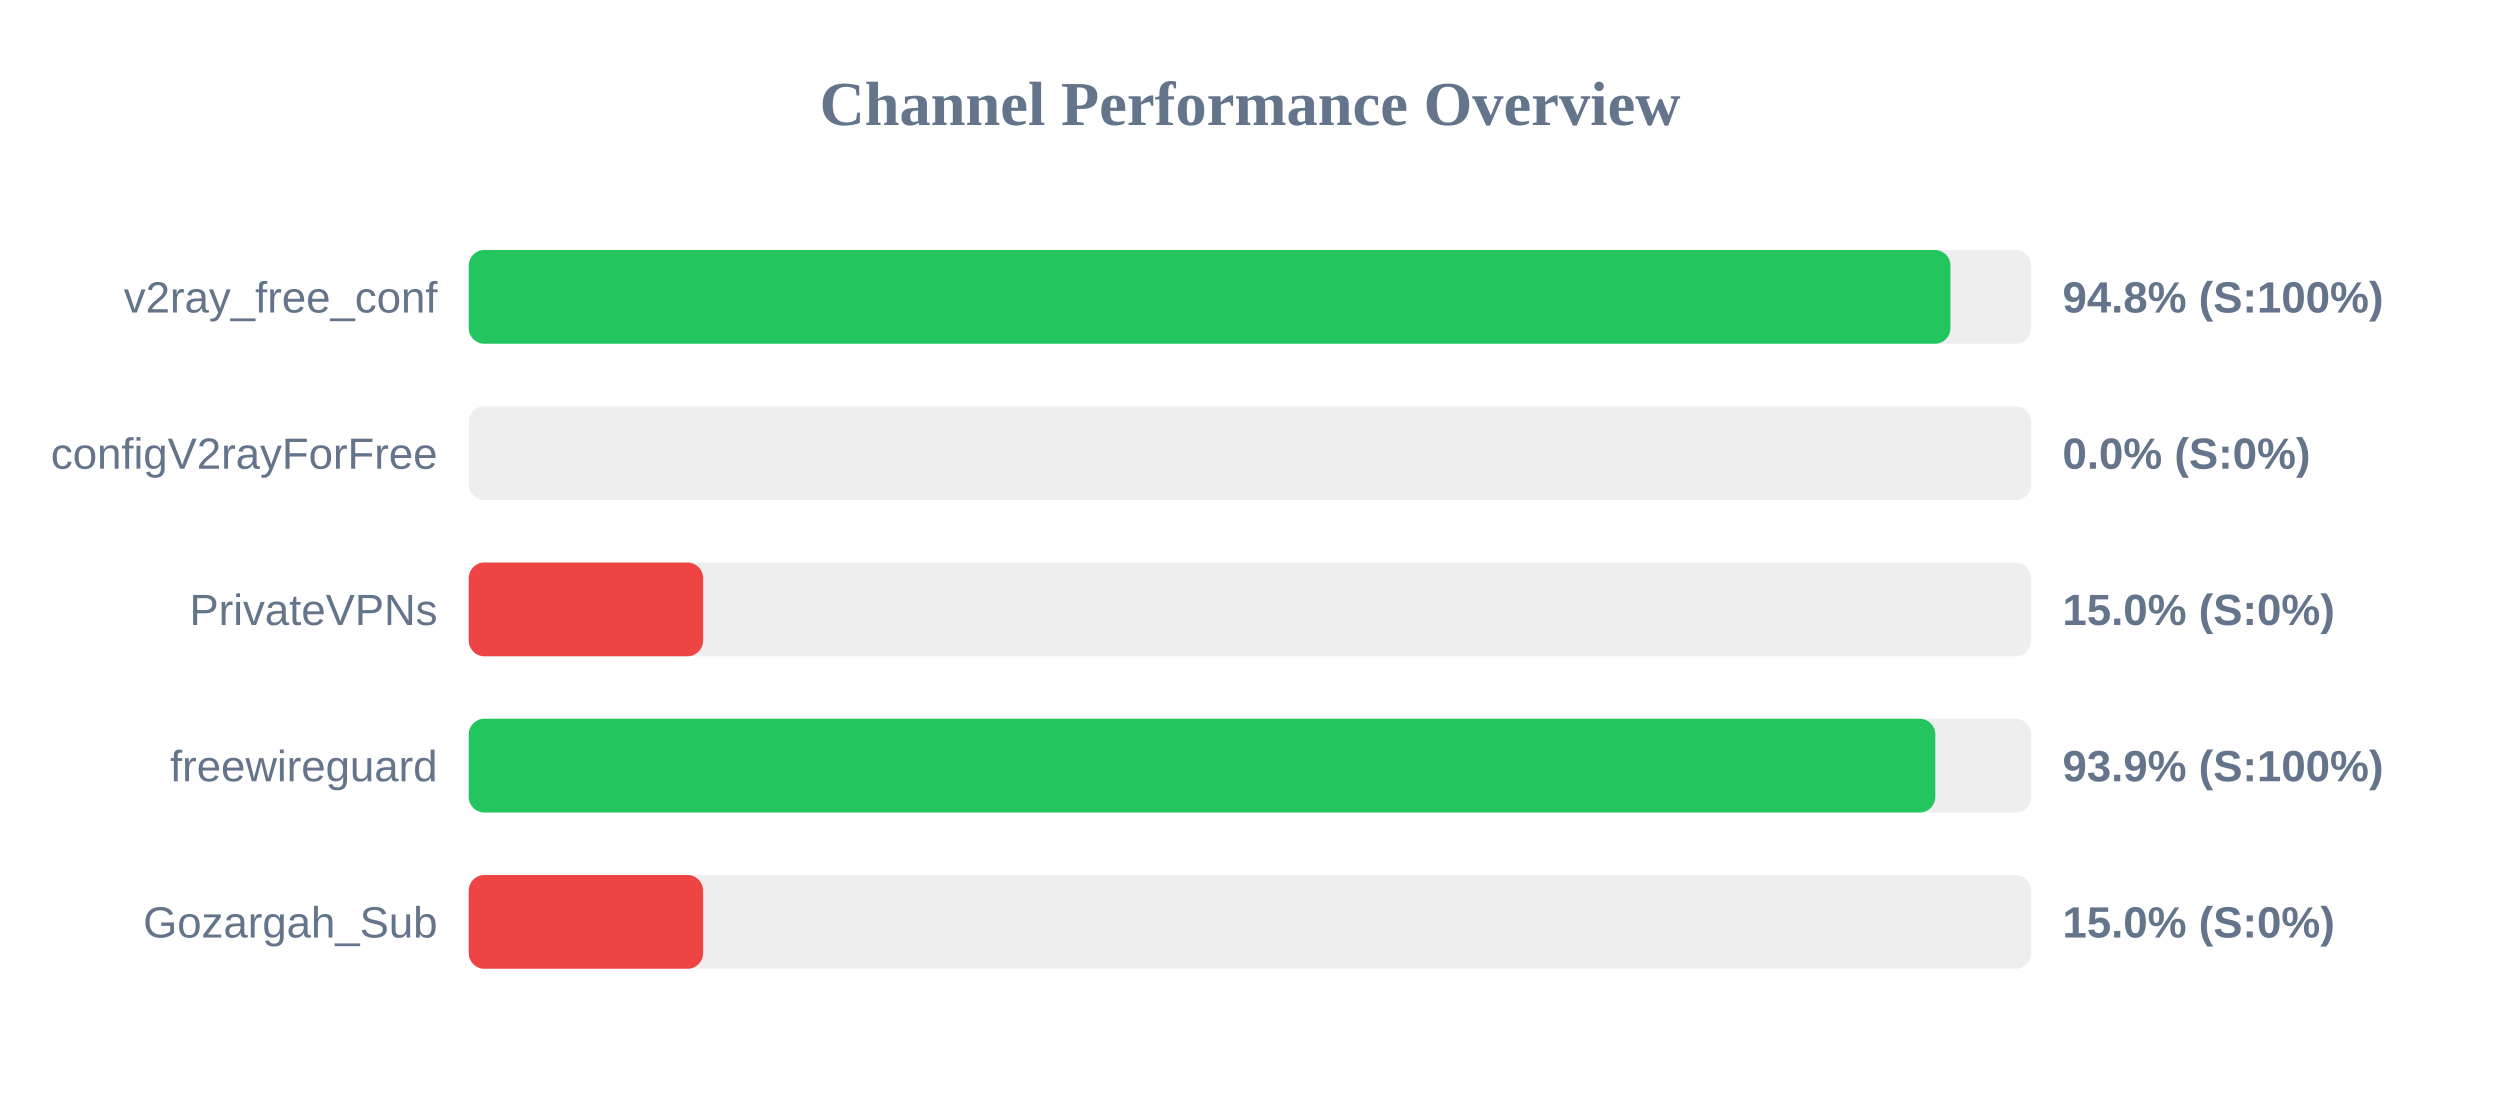
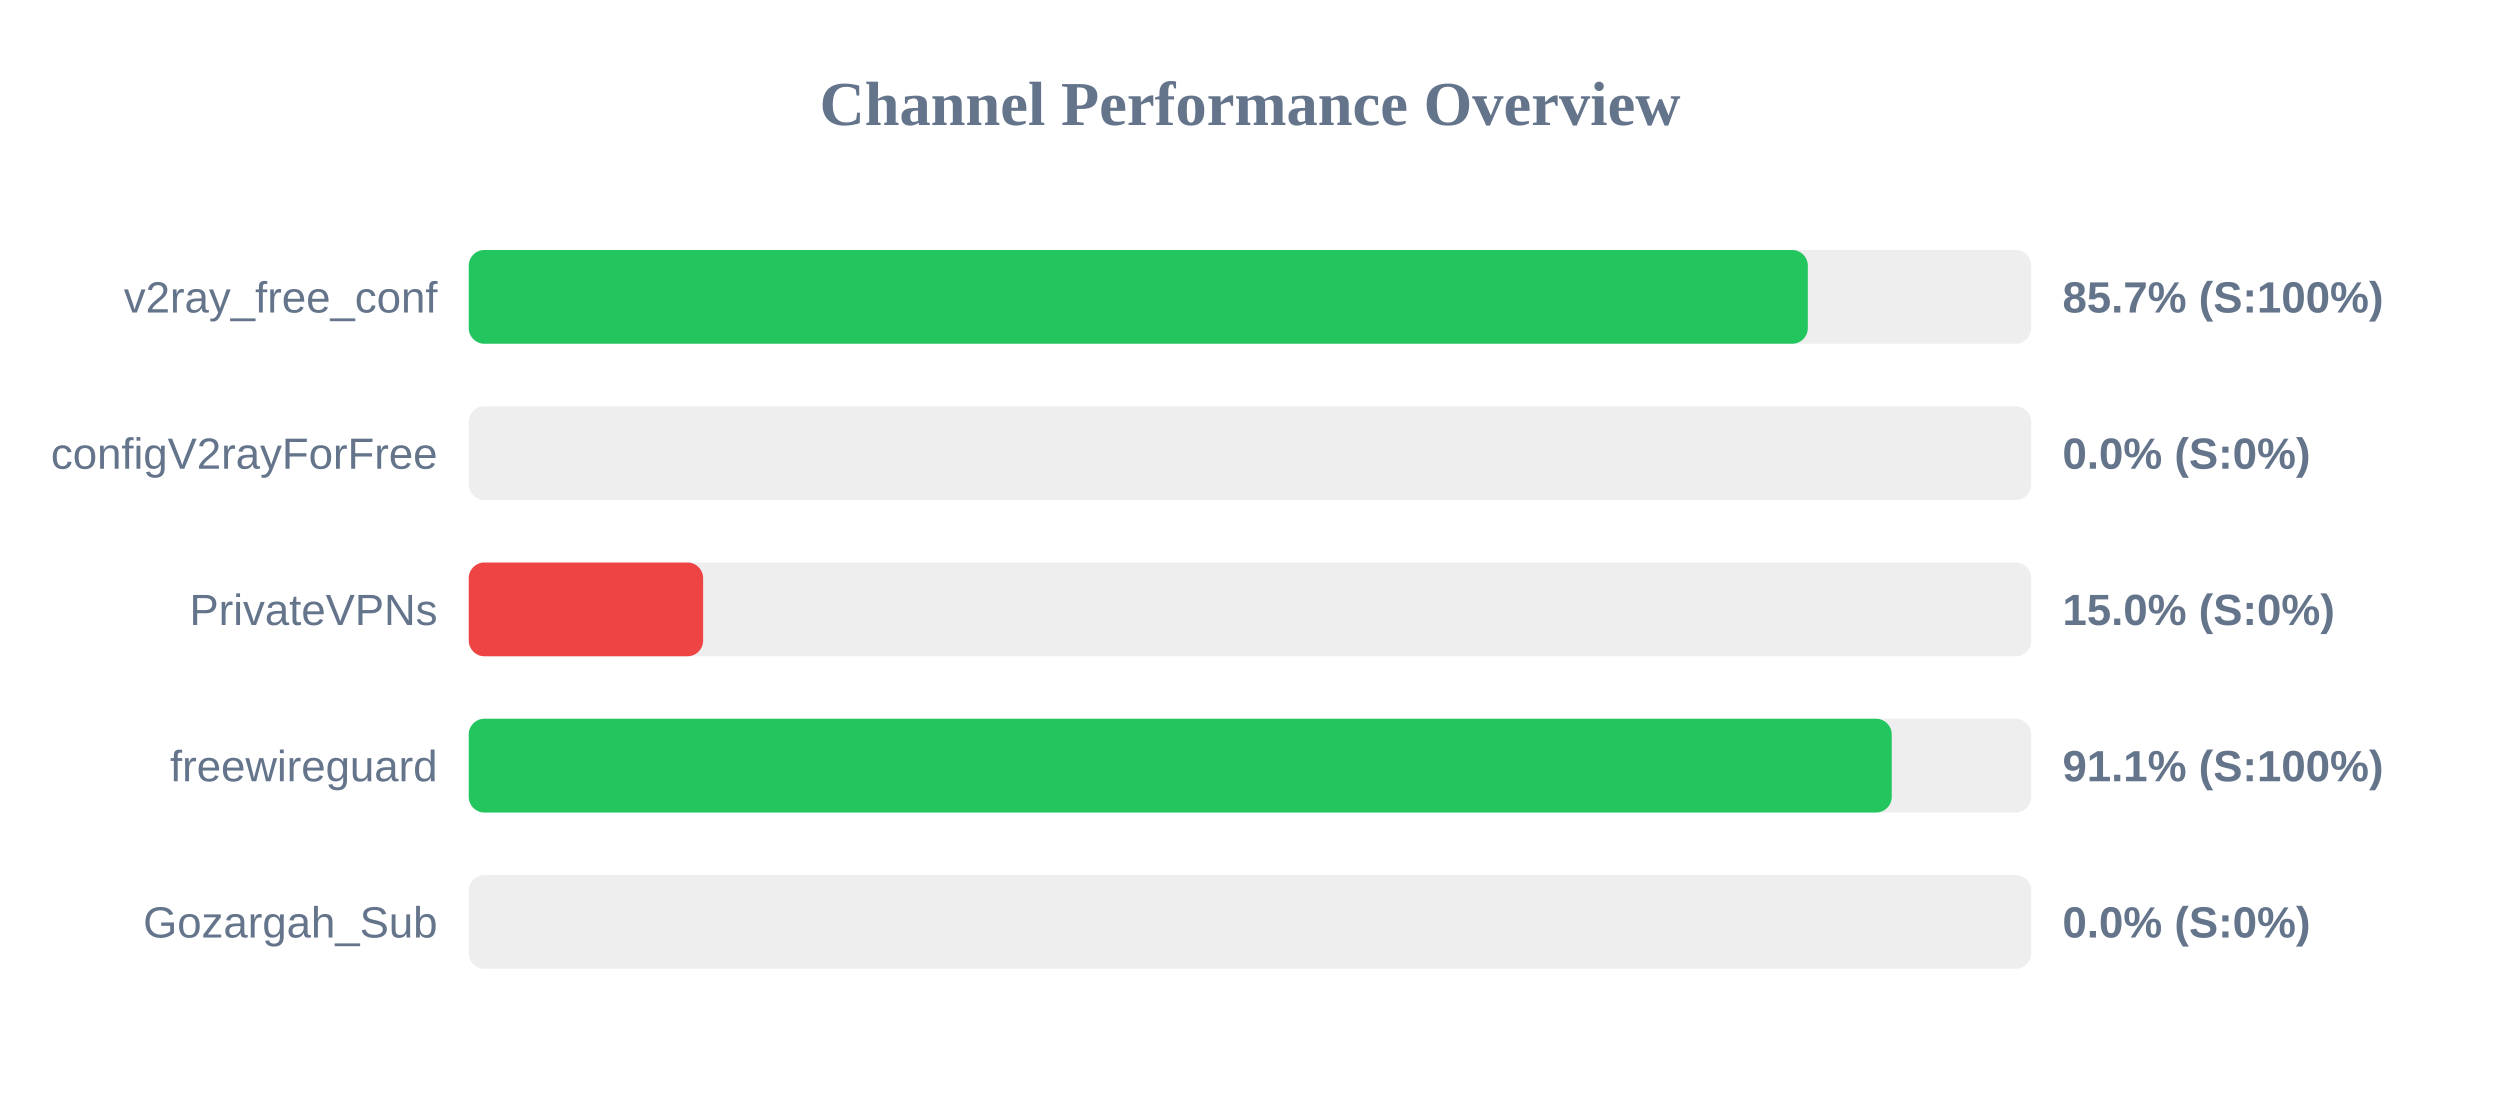
<svg xmlns="http://www.w3.org/2000/svg" width="800" height="350" version="1.1">
  <style>
        .row { font: 14px Arial; fill: #64748b; }
        .score { font: bold 14px Arial; fill: #64748b; }
    </style>
  <text x="400" y="40" text-anchor="middle" font-size="20px" font-weight="bold" fill="#64748b">Channel Performance Overview</text>
  <rect x="150" y="80" width="500" height="30" fill="#eee" rx="5" />
-   <rect x="150" y="80" width="474.15" height="30" fill="#22c55e" rx="5" />
+   <rect x="150" y="80" width="428.5" height="30" fill="#22c55e" rx="5" />
  <text x="140" y="100" text-anchor="end" class="row">v2ray_free_conf</text>
-   <text x="660" y="100" text-anchor="start" class="score">94.8% (S:100%)</text>
+   <text x="660" y="100" text-anchor="start" class="score">85.7% (S:100%)</text>
  <rect x="150" y="130" width="500" height="30" fill="#eee" rx="5" />
  <rect x="150" y="130" width="0.0" height="30" fill="#ef4444" rx="5" />
  <text x="140" y="150" text-anchor="end" class="row">configV2rayForFree</text>
  <text x="660" y="150" text-anchor="start" class="score">0.0% (S:0%)</text>
  <rect x="150" y="180" width="500" height="30" fill="#eee" rx="5" />
  <rect x="150" y="180" width="75.0" height="30" fill="#ef4444" rx="5" />
  <text x="140" y="200" text-anchor="end" class="row">PrivateVPNs</text>
  <text x="660" y="200" text-anchor="start" class="score">15.0% (S:0%)</text>
  <rect x="150" y="230" width="500" height="30" fill="#eee" rx="5" />
-   <rect x="150" y="230" width="469.3" height="30" fill="#22c55e" rx="5" />
+   <rect x="150" y="230" width="455.35" height="30" fill="#22c55e" rx="5" />
  <text x="140" y="250" text-anchor="end" class="row">freewireguard</text>
-   <text x="660" y="250" text-anchor="start" class="score">93.9% (S:100%)</text>
+   <text x="660" y="250" text-anchor="start" class="score">91.1% (S:100%)</text>
  <rect x="150" y="280" width="500" height="30" fill="#eee" rx="5" />
-   <rect x="150" y="280" width="75.0" height="30" fill="#ef4444" rx="5" />
+   <rect x="150" y="280" width="0.0" height="30" fill="#ef4444" rx="5" />
  <text x="140" y="300" text-anchor="end" class="row">Gozargah_Sub</text>
-   <text x="660" y="300" text-anchor="start" class="score">15.0% (S:0%)</text>
+   <text x="660" y="300" text-anchor="start" class="score">0.0% (S:0%)</text>
</svg>
